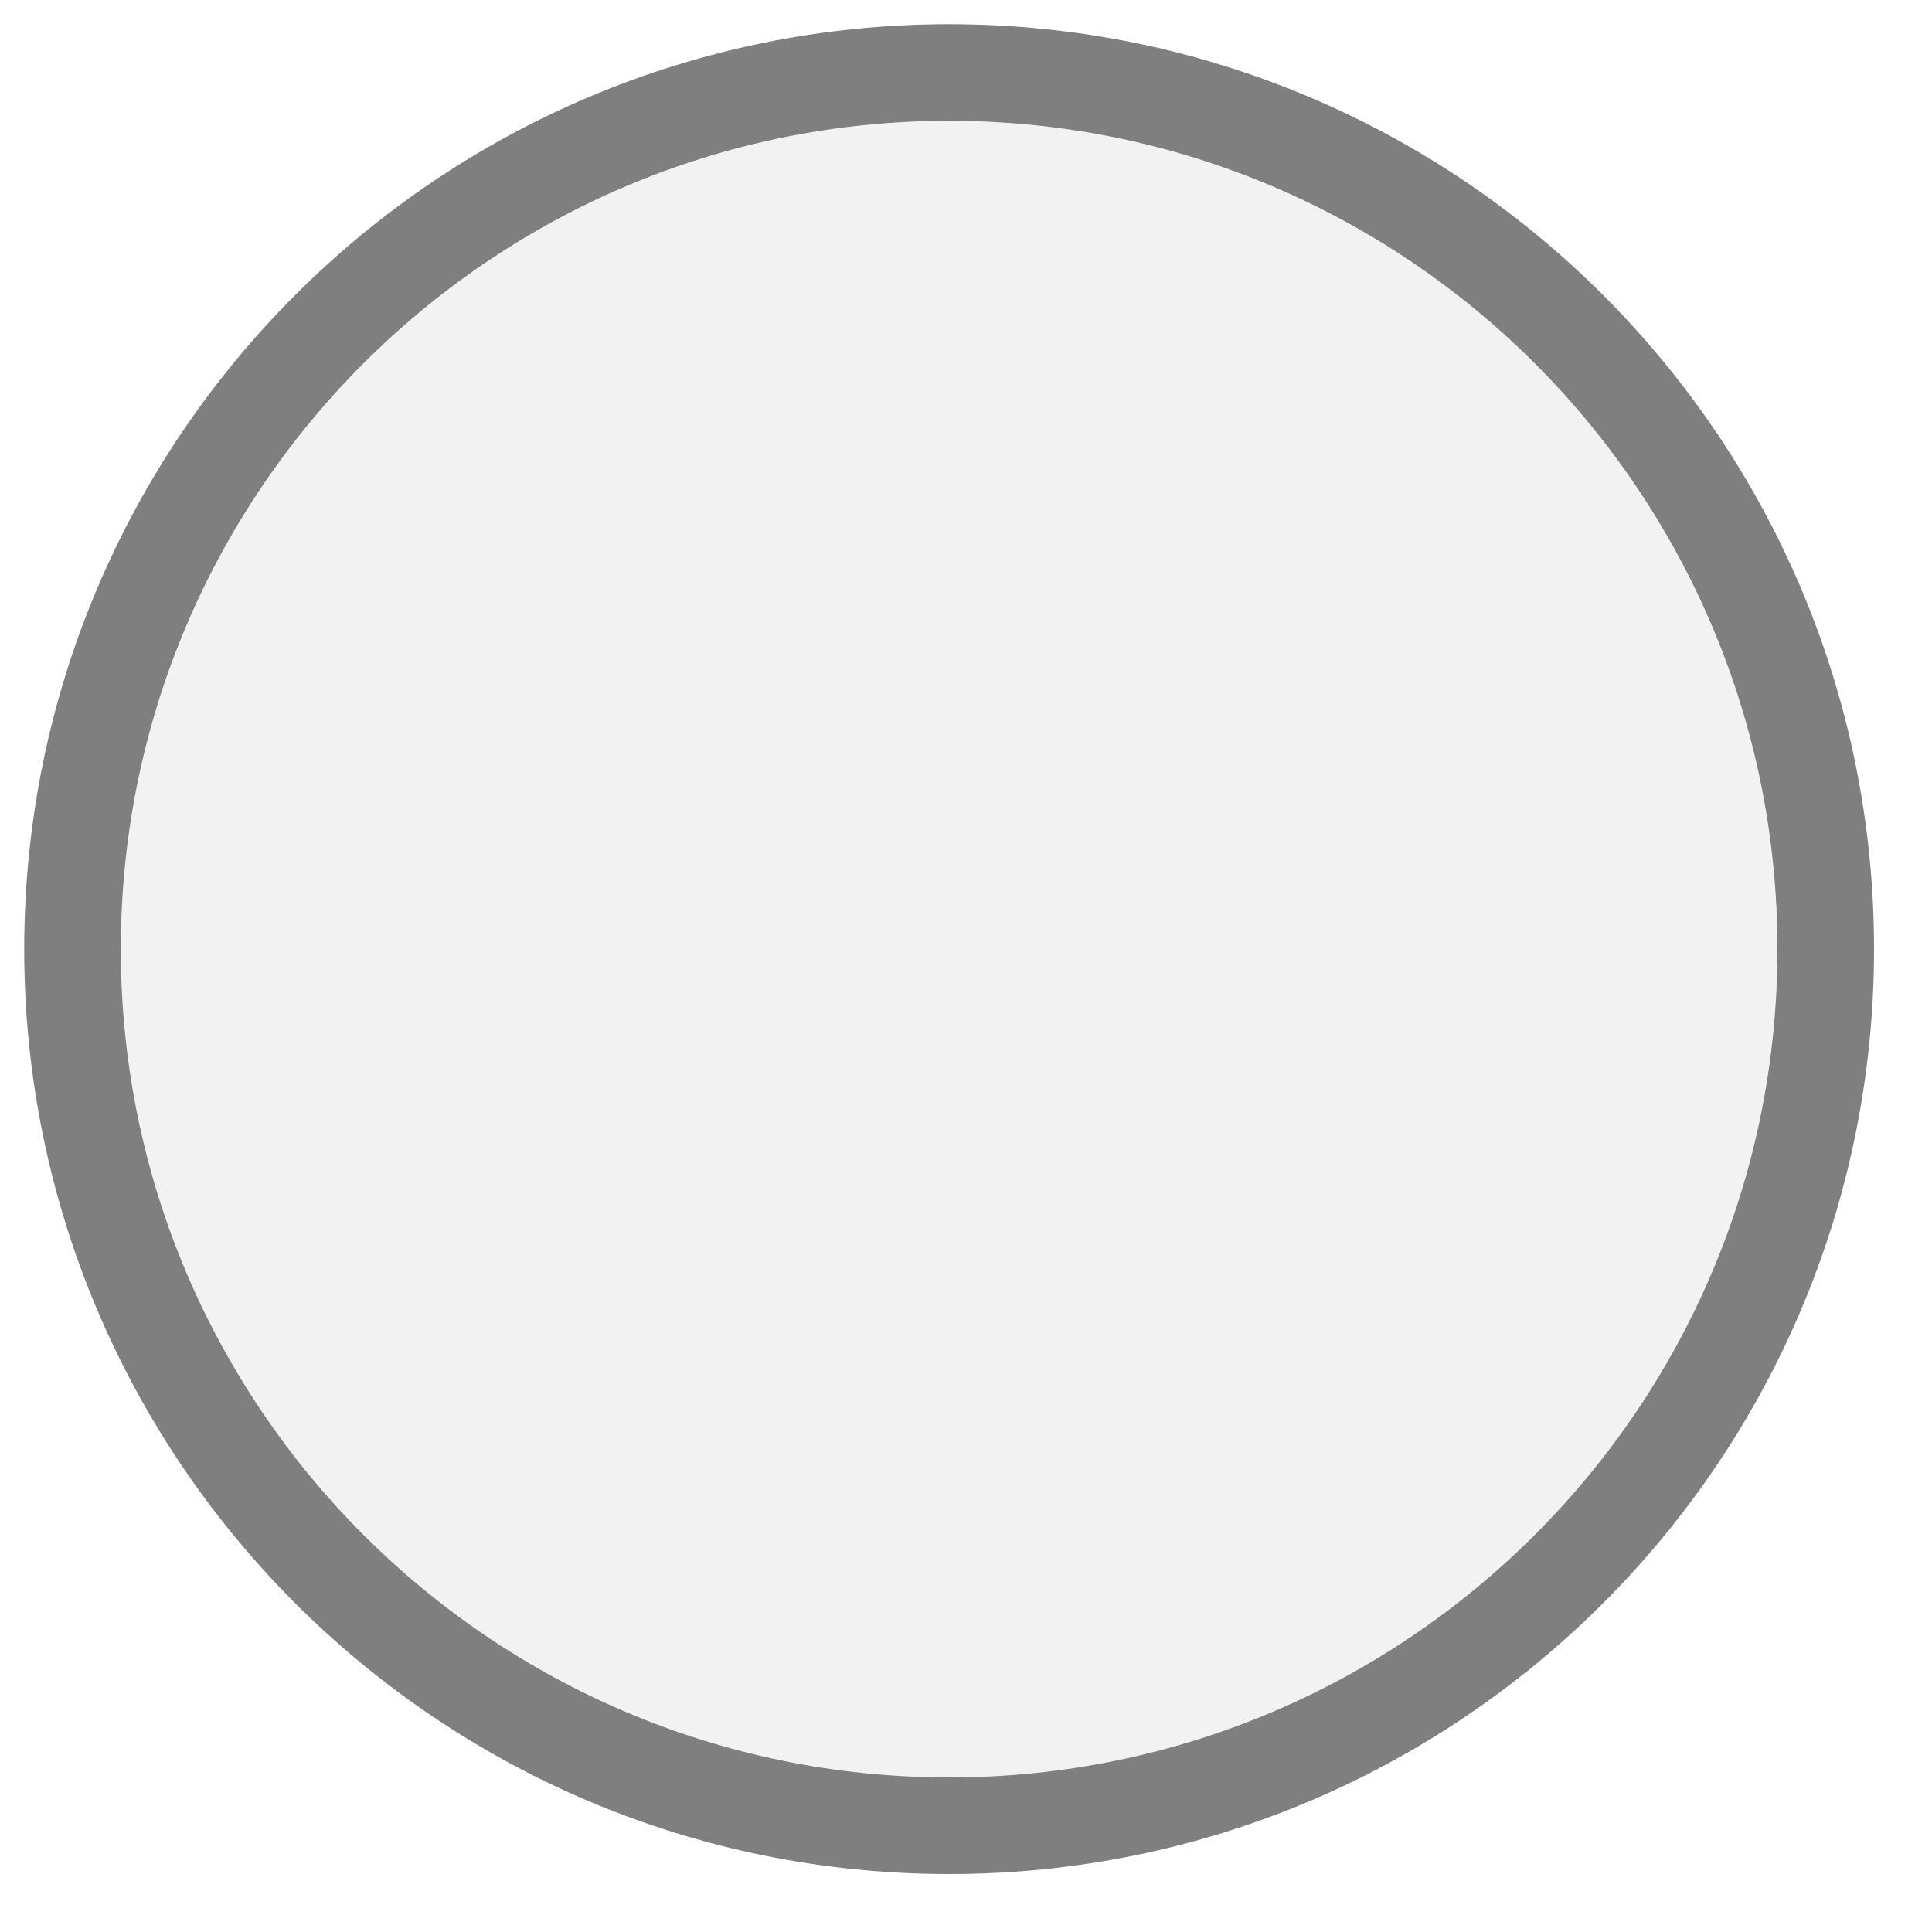
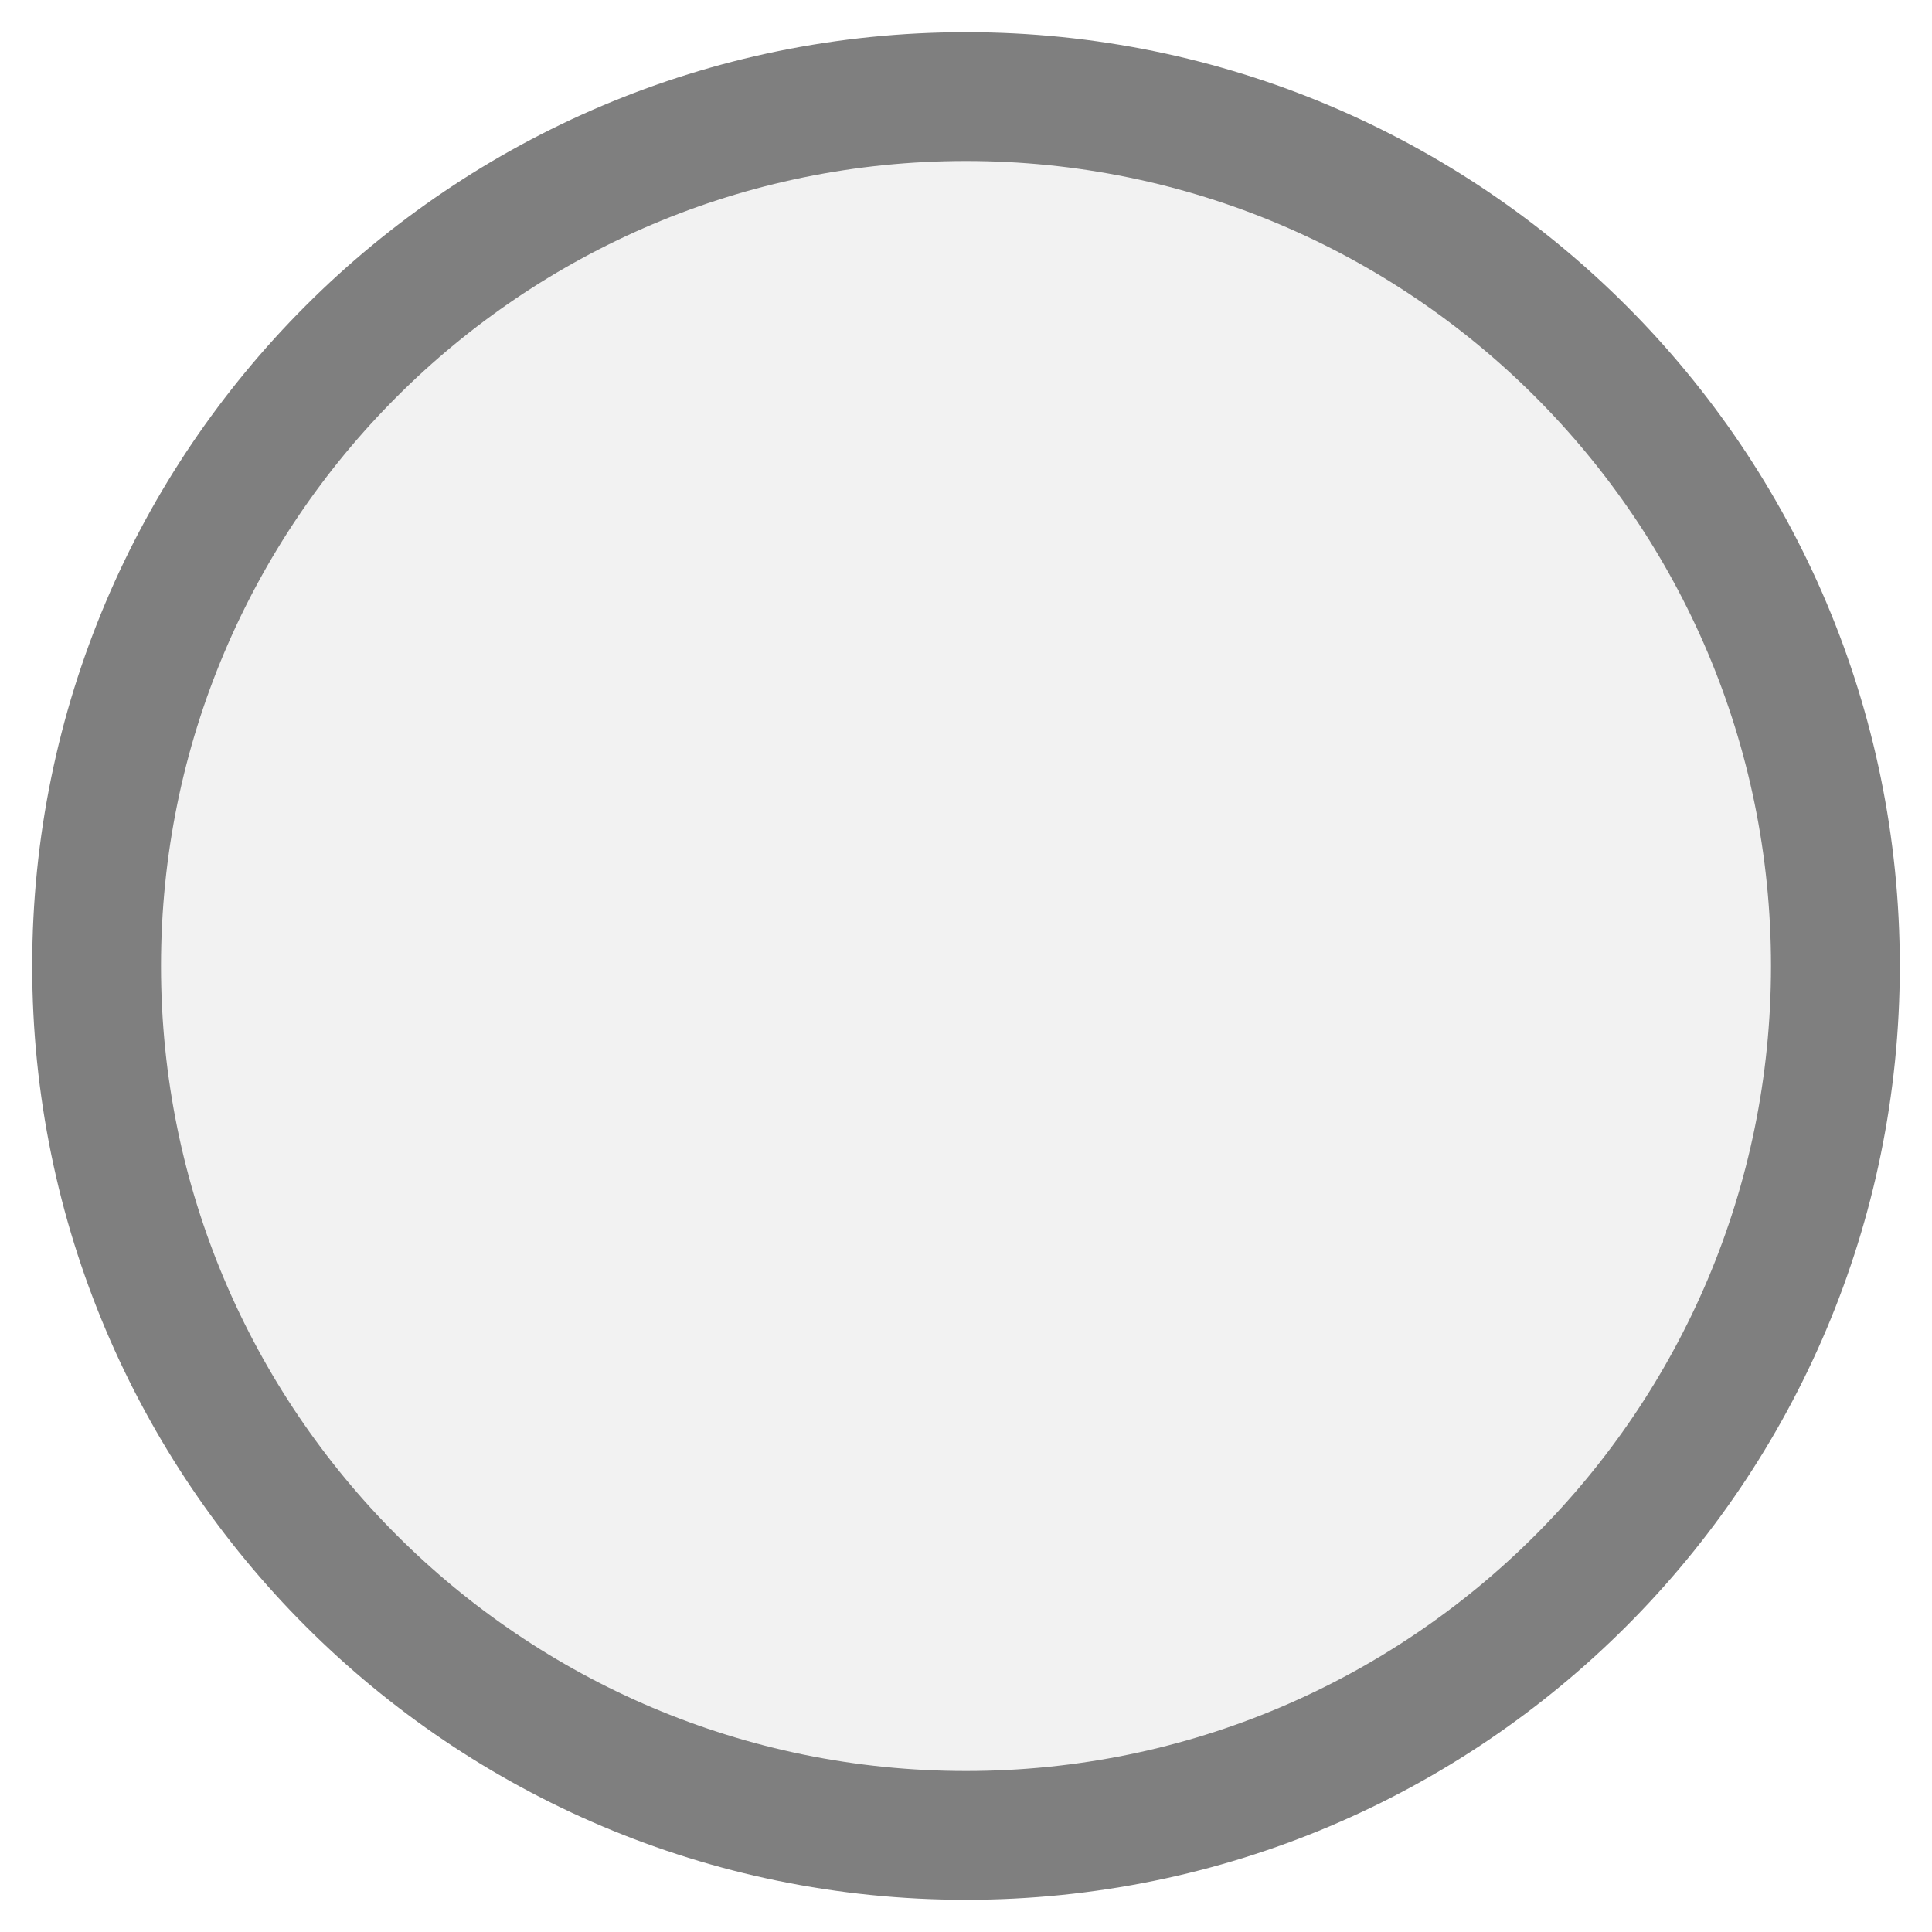
<svg xmlns="http://www.w3.org/2000/svg" width="30px" height="30px" viewBox="0 0 30 30">
-   <circle cx="14.738" cy="14.738" r="13.612" fill="#f2f2f2" stroke="#7f7f7f" stroke-width="1.5" />
+   <circle cx="15" cy="15" r="13.5" fill="#f2f2f2" stroke="#7f7f7f" stroke-width="2" />
</svg>
